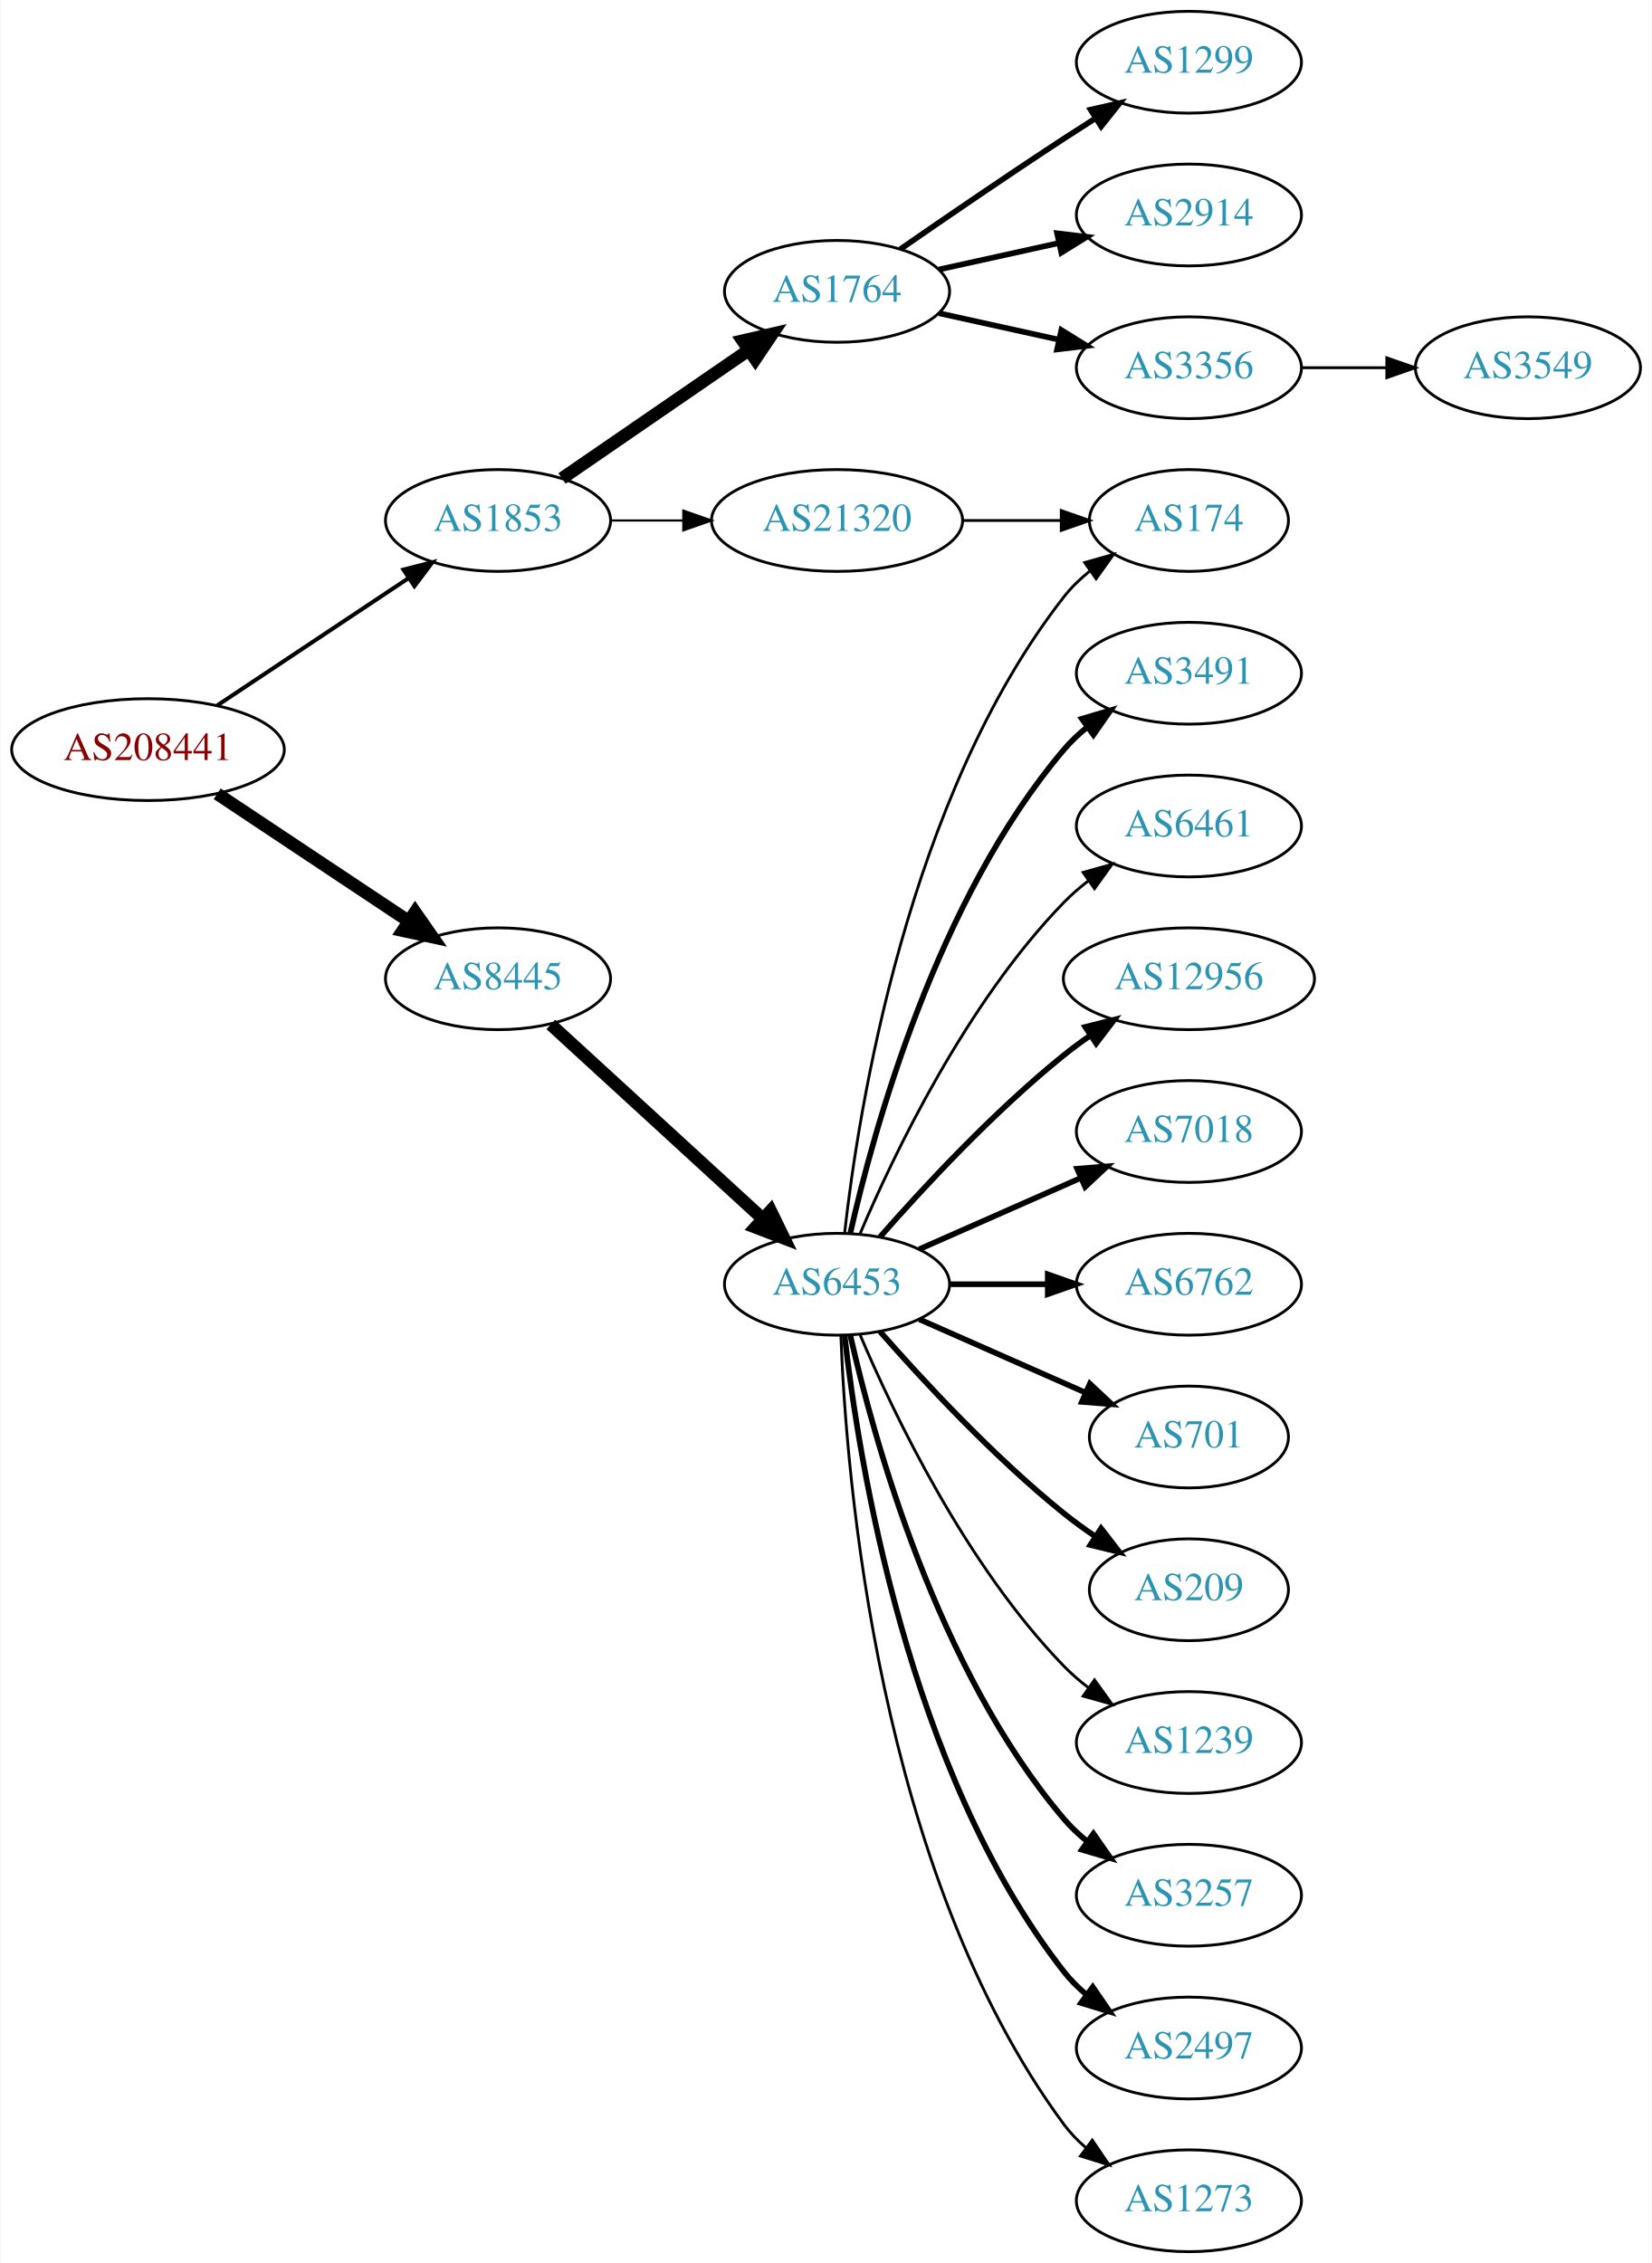
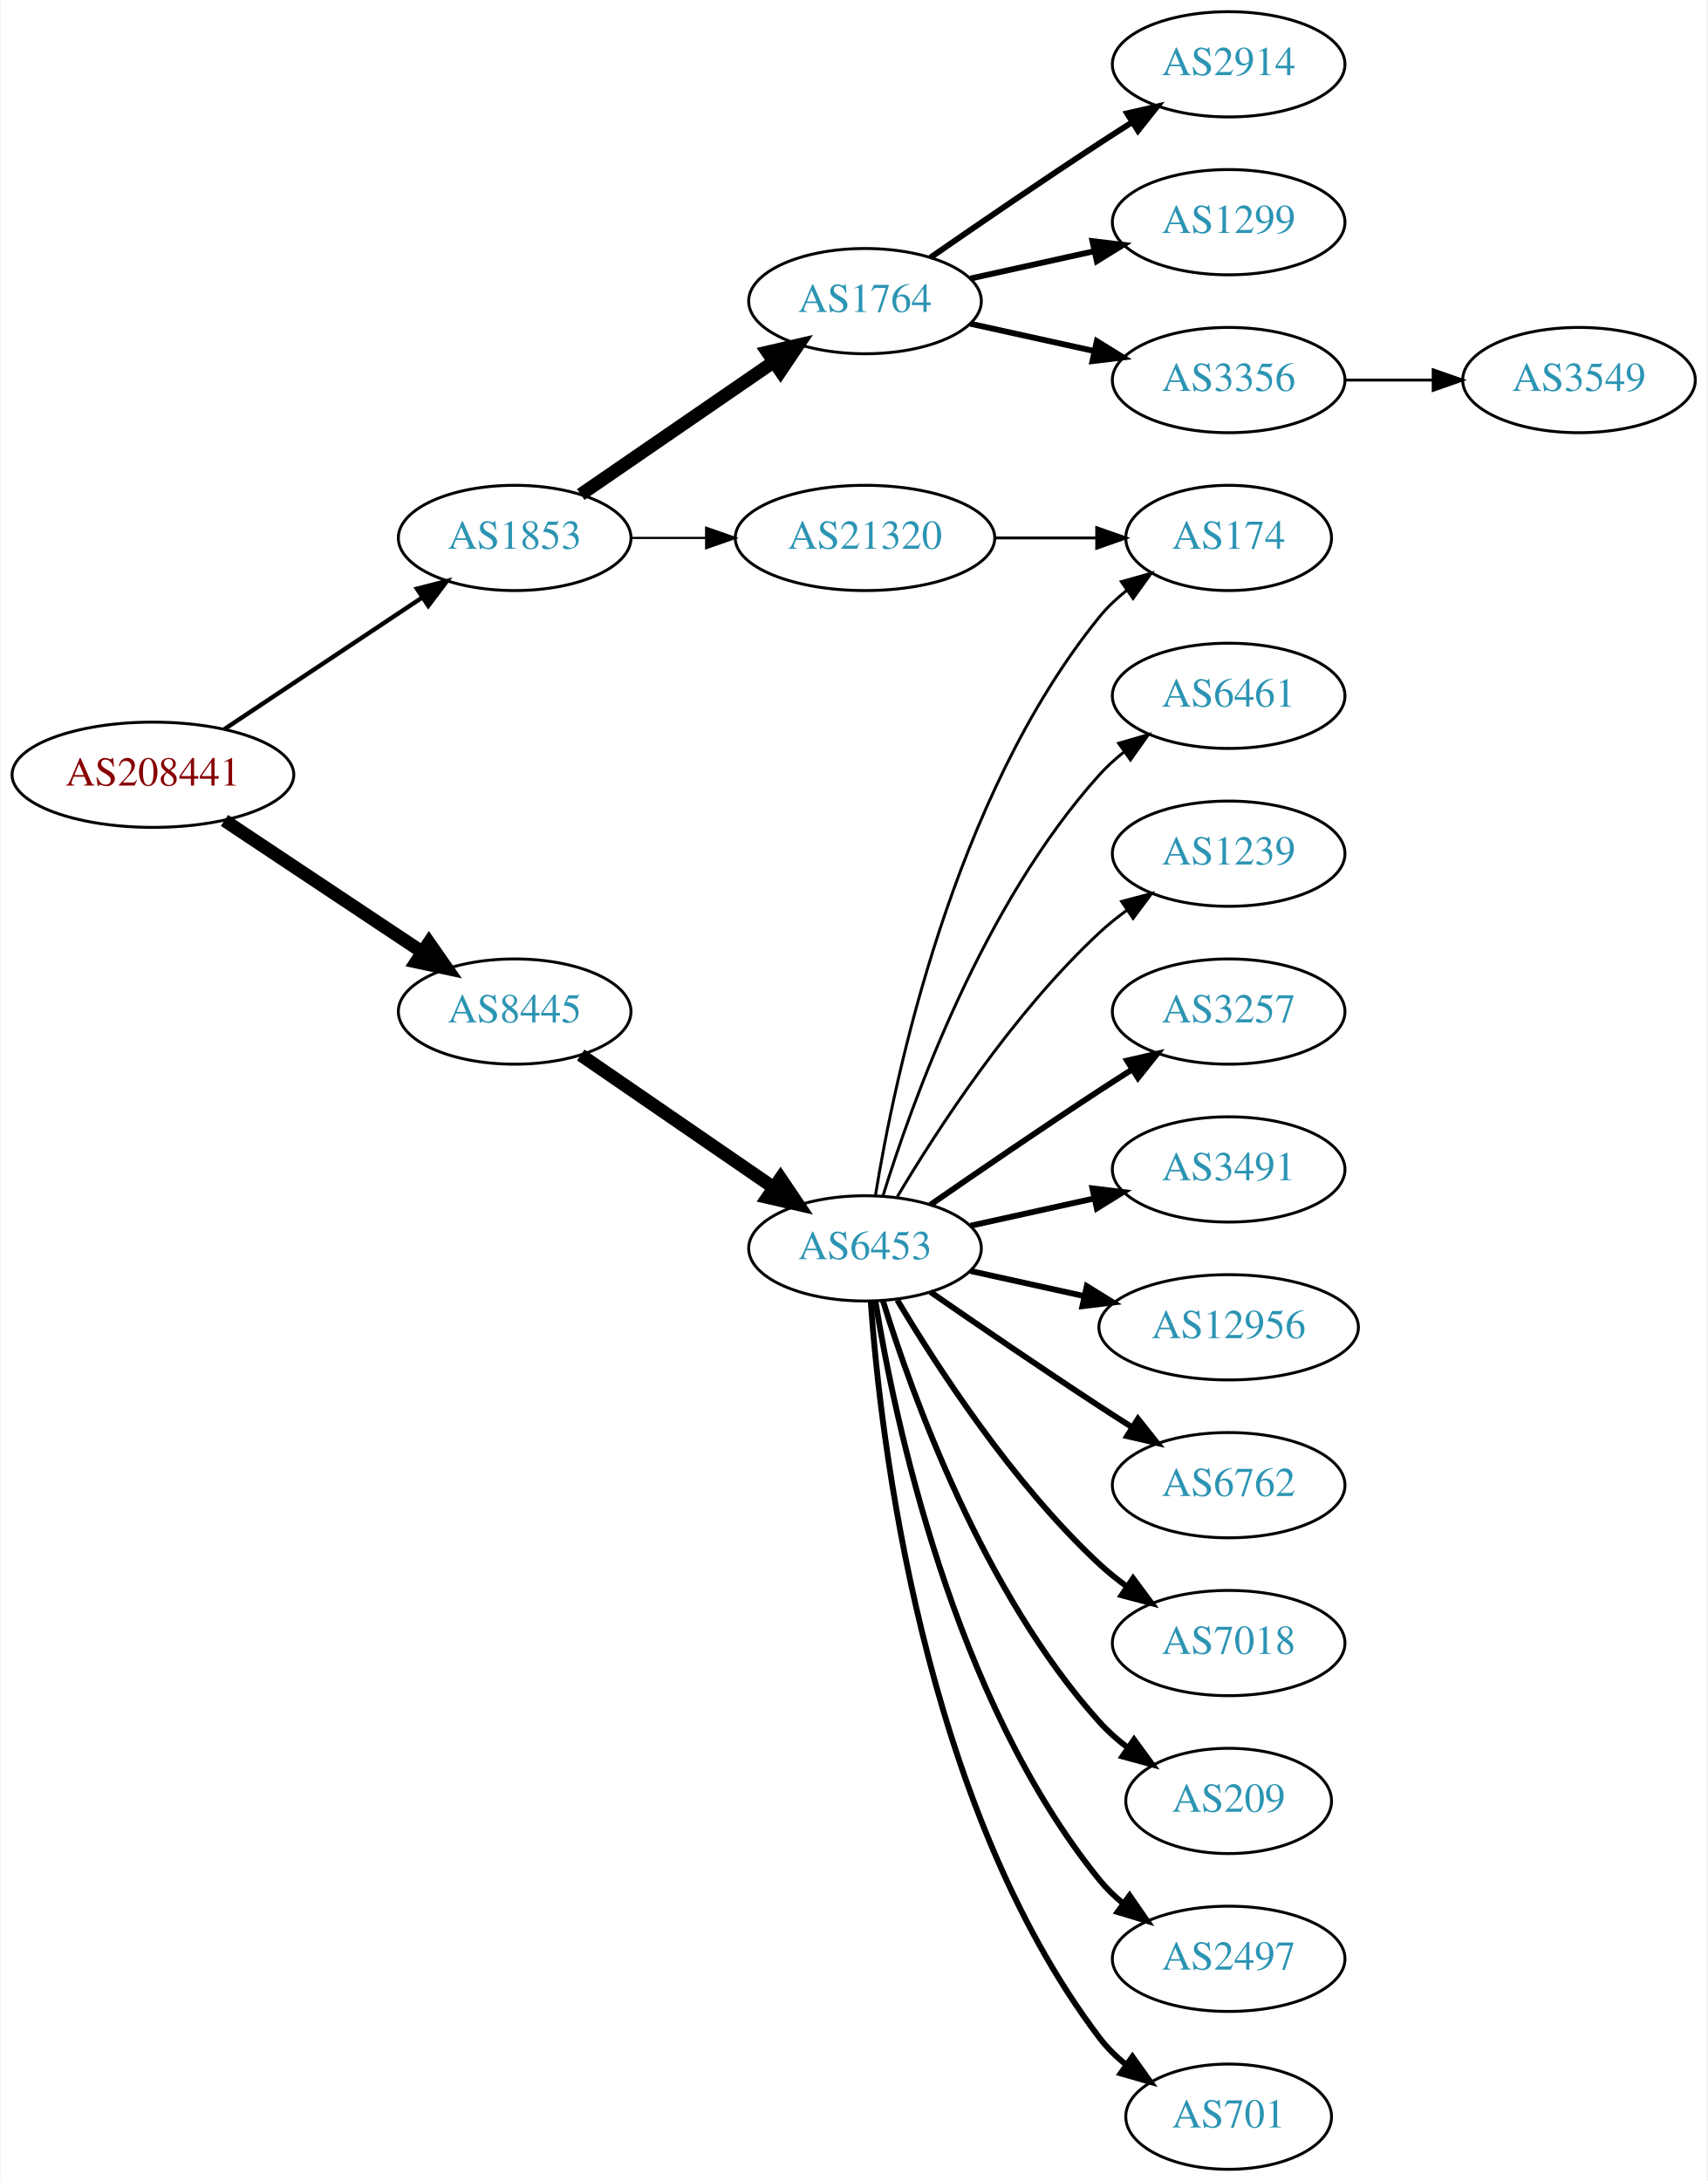
- <svg xmlns="http://www.w3.org/2000/svg" xmlns:xlink="http://www.w3.org/1999/xlink" width="584pt" height="800pt" viewBox="0.00 0.00 583.56 800.00">
-   <g id="graph0" class="graph" transform="scale(1 1) rotate(0) translate(4 796)">
-     <polygon fill="white" stroke="none" points="-4,4 -4,-796 579.562,-796 579.562,4 -4,4" />
+ <svg xmlns="http://www.w3.org/2000/svg" xmlns:xlink="http://www.w3.org/1999/xlink" width="584pt" height="746pt" viewBox="0.00 0.00 583.56 746.00">
+   <g id="graph0" class="graph" transform="scale(1 1) rotate(0) translate(4 742)">
+     <polygon fill="white" stroke="none" points="-4,4 -4,-742 579.562,-742 579.562,4 -4,4" />
    <g id="node1" class="node">
      <g id="a_node1">
        <a xlink:href="/asn/208441" xlink:title="AS208441 ~ Amt der Salzburger Landesregierung [AT]">
-           <ellipse fill="#ffffff" stroke="black" cx="48.096" cy="-531" rx="48.192" ry="18" />
-           <text text-anchor="middle" x="48.096" y="-527.3" font-family="Times,serif" font-size="14.00" fill="#880000">AS208441</text>
+           <ellipse fill="#ffffff" stroke="black" cx="48.096" cy="-477" rx="48.192" ry="18" />
+           <text text-anchor="middle" x="48.096" y="-473.3" font-family="Times,serif" font-size="14.00" fill="#880000">AS208441</text>
        </a>
      </g>
    </g>
    <g id="node2" class="node">
      <g id="a_node2">
        <a xlink:href="/asn/1853" xlink:title="AS1853 ~ ACOnet Backbone [AT]">
-           <ellipse fill="#ffffff" stroke="black" cx="171.838" cy="-612" rx="39.794" ry="18" />
-           <text text-anchor="middle" x="171.838" y="-608.3" font-family="Times,serif" font-size="14.00" fill="#2c94b3">AS1853</text>
+           <ellipse fill="#ffffff" stroke="black" cx="171.838" cy="-558" rx="39.794" ry="18" />
+           <text text-anchor="middle" x="171.838" y="-554.3" font-family="Times,serif" font-size="14.00" fill="#2c94b3">AS1853</text>
        </a>
      </g>
    </g>
    <g id="edge1" class="edge">
-       <path fill="none" stroke="black" stroke-width="1.432" d="M72.569,-546.618C91.795,-559.409 119.147,-577.608 140.115,-591.559" />
-       <polygon fill="black" stroke="black" stroke-width="1.432" points="138.403,-594.624 148.668,-597.249 142.281,-588.796 138.403,-594.624" />
+       <path fill="none" stroke="black" stroke-width="1.5" d="M72.569,-492.618C91.795,-505.409 119.147,-523.608 140.115,-537.559" />
+       <polygon fill="black" stroke="black" stroke-width="1.5" points="138.403,-540.624 148.668,-543.249 142.281,-534.796 138.403,-540.624" />
    </g>
    <g id="node3" class="node">
      <g id="a_node3">
        <a xlink:href="/asn/8445" xlink:title="AS8445 ~ SALZBURG-AG-AS [AT]">
-           <ellipse fill="#ffffff" stroke="black" cx="171.838" cy="-450" rx="39.794" ry="18" />
-           <text text-anchor="middle" x="171.838" y="-446.3" font-family="Times,serif" font-size="14.00" fill="#2c94b3">AS8445</text>
+           <ellipse fill="#ffffff" stroke="black" cx="171.838" cy="-396" rx="39.794" ry="18" />
+           <text text-anchor="middle" x="171.838" y="-392.3" font-family="Times,serif" font-size="14.00" fill="#2c94b3">AS8445</text>
        </a>
      </g>
    </g>
    <g id="edge2" class="edge">
-       <path fill="none" stroke="black" stroke-width="4.5" d="M72.569,-515.382C91.795,-502.591 119.147,-484.392 140.115,-470.441" />
-       <polygon fill="black" stroke="black" stroke-width="4.5" points="142.523,-473.568 148.668,-464.751 138.161,-467.012 142.523,-473.568" />
+       <path fill="none" stroke="black" stroke-width="4.5" d="M72.569,-461.382C91.795,-448.591 119.147,-430.392 140.115,-416.441" />
+       <polygon fill="black" stroke="black" stroke-width="4.5" points="142.523,-419.568 148.668,-410.751 138.161,-413.012 142.523,-419.568" />
    </g>
    <g id="node4" class="node">
      <g id="a_node4">
        <a xlink:href="/asn/1764" xlink:title="AS1764 ~ NEXTLAYER-AS [AT]">
-           <ellipse fill="#ffffff" stroke="black" cx="291.681" cy="-693" rx="39.794" ry="18" />
-           <text text-anchor="middle" x="291.681" y="-689.3" font-family="Times,serif" font-size="14.00" fill="#2c94b3">AS1764</text>
+           <ellipse fill="#ffffff" stroke="black" cx="291.681" cy="-639" rx="39.794" ry="18" />
+           <text text-anchor="middle" x="291.681" y="-635.3" font-family="Times,serif" font-size="14.00" fill="#2c94b3">AS1764</text>
        </a>
      </g>
    </g>
    <g id="edge3" class="edge">
-       <path fill="none" stroke="black" stroke-width="4.5" d="M194.452,-626.857C212.941,-639.565 239.754,-657.995 260.384,-672.175" />
-       <polygon fill="black" stroke="black" stroke-width="4.5" points="258.333,-675.544 268.804,-677.963 262.794,-669.054 258.333,-675.544" />
+       <path fill="none" stroke="black" stroke-width="4.5" d="M194.452,-572.857C212.941,-585.565 239.754,-603.995 260.384,-618.175" />
+       <polygon fill="black" stroke="black" stroke-width="4.5" points="258.333,-621.544 268.804,-623.963 262.794,-615.054 258.333,-621.544" />
    </g>
    <g id="node5" class="node">
      <g id="a_node5">
        <a xlink:href="/asn/21320" xlink:title="AS21320 ~ GEANT Vereniging [EU]">
-           <ellipse fill="#ffffff" stroke="black" cx="291.681" cy="-612" rx="44.393" ry="18" />
-           <text text-anchor="middle" x="291.681" y="-608.3" font-family="Times,serif" font-size="14.00" fill="#2c94b3">AS21320</text>
+           <ellipse fill="#ffffff" stroke="black" cx="291.681" cy="-558" rx="44.393" ry="18" />
+           <text text-anchor="middle" x="291.681" y="-554.3" font-family="Times,serif" font-size="14.00" fill="#2c94b3">AS21320</text>
        </a>
      </g>
    </g>
    <g id="edge4" class="edge">
-       <path fill="none" stroke="black" stroke-width="0.75" d="M211.751,-612C219.853,-612 228.528,-612 237.055,-612" />
-       <polygon fill="black" stroke="black" stroke-width="0.75" points="237.332,-615.5 247.332,-612 237.332,-608.5 237.332,-615.5" />
+       <path fill="none" stroke="black" stroke-width="0.75" d="M211.751,-558C219.853,-558 228.528,-558 237.055,-558" />
+       <polygon fill="black" stroke="black" stroke-width="0.75" points="237.332,-561.5 247.332,-558 237.332,-554.5 237.332,-561.5" />
    </g>
    <g id="node10" class="node">
      <g id="a_node10">
        <a xlink:href="/asn/6453" xlink:title="AS6453 ~ TATA COMMUNICATIONS (AMERICA) INC [US]">
-           <ellipse fill="#ffffff" stroke="black" cx="291.681" cy="-342" rx="39.794" ry="18" />
-           <text text-anchor="middle" x="291.681" y="-338.3" font-family="Times,serif" font-size="14.00" fill="#2c94b3">AS6453</text>
+           <ellipse fill="#ffffff" stroke="black" cx="291.681" cy="-315" rx="39.794" ry="18" />
+           <text text-anchor="middle" x="291.681" y="-311.3" font-family="Times,serif" font-size="14.00" fill="#2c94b3">AS6453</text>
        </a>
      </g>
    </g>
    <g id="edge9" class="edge">
-       <path fill="none" stroke="black" stroke-width="4.5" d="M190.48,-433.831C210.353,-415.618 242.815,-385.867 265.384,-365.183" />
-       <polygon fill="black" stroke="black" stroke-width="4.5" points="268.206,-367.939 272.918,-358.279 262.885,-362.133 268.206,-367.939" />
+       <path fill="none" stroke="black" stroke-width="4.5" d="M194.452,-381.143C212.941,-368.435 239.754,-350.005 260.384,-335.825" />
+       <polygon fill="black" stroke="black" stroke-width="4.5" points="262.794,-338.946 268.804,-330.037 258.333,-332.456 262.794,-338.946" />
    </g>
    <g id="node6" class="node">
      <g id="a_node6">
-         <a xlink:href="/asn/1299" xlink:title="AS1299 ~ Telia Carrier [EU]">
-           <ellipse fill="#ffffff" stroke="black" cx="416.073" cy="-774" rx="39.794" ry="18" />
-           <text text-anchor="middle" x="416.073" y="-770.3" font-family="Times,serif" font-size="14.00" fill="#2c94b3">AS1299</text>
-         </a>
-       </g>
-     </g>
-     <g id="edge5" class="edge">
-       <path fill="none" stroke="black" stroke-width="2" d="M314.038,-707.901C329.889,-718.877 352.092,-734.079 371.877,-747 375.459,-749.339 379.229,-751.759 382.989,-754.144" />
-       <polygon fill="black" stroke="black" stroke-width="2" points="381.323,-757.231 391.65,-759.596 385.052,-751.307 381.323,-757.231" />
-     </g>
-     <g id="node7" class="node">
-       <g id="a_node7">
        <a xlink:href="/asn/2914" xlink:title="AS2914 ~ NTT America, Inc. [US]">
          <ellipse fill="#ffffff" stroke="black" cx="416.073" cy="-720" rx="39.794" ry="18" />
          <text text-anchor="middle" x="416.073" y="-716.3" font-family="Times,serif" font-size="14.00" fill="#2c94b3">AS2914</text>
        </a>
      </g>
    </g>
+     <g id="edge5" class="edge">
+       <path fill="none" stroke="black" stroke-width="2" d="M314.038,-653.901C329.889,-664.877 352.092,-680.079 371.877,-693 375.459,-695.339 379.229,-697.759 382.989,-700.144" />
+       <polygon fill="black" stroke="black" stroke-width="2" points="381.323,-703.231 391.65,-705.596 385.052,-697.307 381.323,-703.231" />
+     </g>
+     <g id="node7" class="node">
+       <g id="a_node7">
+         <a xlink:href="/asn/1299" xlink:title="AS1299 ~ Telia Carrier [EU]">
+           <ellipse fill="#ffffff" stroke="black" cx="416.073" cy="-666" rx="39.794" ry="18" />
+           <text text-anchor="middle" x="416.073" y="-662.3" font-family="Times,serif" font-size="14.00" fill="#2c94b3">AS1299</text>
+         </a>
+       </g>
+     </g>
    <g id="edge6" class="edge">
-       <path fill="none" stroke="black" stroke-width="2" d="M327.753,-700.737C340.94,-703.646 356.12,-706.995 370.086,-710.076" />
-       <polygon fill="black" stroke="black" stroke-width="2" points="369.476,-713.525 379.995,-712.262 370.984,-706.69 369.476,-713.525" />
+       <path fill="none" stroke="black" stroke-width="2" d="M327.753,-646.737C340.94,-649.646 356.12,-652.995 370.086,-656.076" />
+       <polygon fill="black" stroke="black" stroke-width="2" points="369.476,-659.525 379.995,-658.262 370.984,-652.69 369.476,-659.525" />
    </g>
    <g id="node8" class="node">
      <g id="a_node8">
        <a xlink:href="/asn/3356" xlink:title="AS3356 ~ Level 3 Parent, LLC [US]">
-           <ellipse fill="#ffffff" stroke="black" cx="416.073" cy="-666" rx="39.794" ry="18" />
-           <text text-anchor="middle" x="416.073" y="-662.3" font-family="Times,serif" font-size="14.00" fill="#2c94b3">AS3356</text>
+           <ellipse fill="#ffffff" stroke="black" cx="416.073" cy="-612" rx="39.794" ry="18" />
+           <text text-anchor="middle" x="416.073" y="-608.3" font-family="Times,serif" font-size="14.00" fill="#2c94b3">AS3356</text>
        </a>
      </g>
    </g>
    <g id="edge7" class="edge">
-       <path fill="none" stroke="black" stroke-width="2" d="M327.753,-685.263C340.94,-682.354 356.12,-679.005 370.086,-675.924" />
-       <polygon fill="black" stroke="black" stroke-width="2" points="370.984,-679.31 379.995,-673.738 369.476,-672.475 370.984,-679.31" />
+       <path fill="none" stroke="black" stroke-width="2" d="M327.753,-631.263C340.94,-628.354 356.12,-625.005 370.086,-621.924" />
+       <polygon fill="black" stroke="black" stroke-width="2" points="370.984,-625.31 379.995,-619.738 369.476,-618.475 370.984,-625.31" />
    </g>
    <g id="node19" class="node">
      <g id="a_node19">
        <a xlink:href="/asn/174" xlink:title="AS174 ~ Cogent Communications [US]">
-           <ellipse fill="#ffffff" stroke="black" cx="416.073" cy="-612" rx="35.194" ry="18" />
-           <text text-anchor="middle" x="416.073" y="-608.3" font-family="Times,serif" font-size="14.00" fill="#2c94b3">AS174</text>
-         </a>
-       </g>
-     </g>
-     <g id="edge22" class="edge">
-       <path fill="none" stroke="black" d="M336.176,-612C347.434,-612 359.566,-612 370.859,-612" />
-       <polygon fill="black" stroke="black" points="370.947,-615.5 380.947,-612 370.947,-608.5 370.947,-615.5" />
+           <ellipse fill="#ffffff" stroke="black" cx="416.073" cy="-558" rx="35.194" ry="18" />
+           <text text-anchor="middle" x="416.073" y="-554.3" font-family="Times,serif" font-size="14.00" fill="#2c94b3">AS174</text>
+         </a>
+       </g>
+     </g>
+     <g id="edge21" class="edge">
+       <path fill="none" stroke="black" d="M336.176,-558C347.434,-558 359.566,-558 370.859,-558" />
+       <polygon fill="black" stroke="black" points="370.947,-561.5 380.947,-558 370.947,-554.5 370.947,-561.5" />
    </g>
    <g id="node9" class="node">
      <g id="a_node9">
        <a xlink:href="/asn/3549" xlink:title="AS3549 ~ Level 3 Parent, LLC [US]">
-           <ellipse fill="#ffffff" stroke="black" cx="535.915" cy="-666" rx="39.794" ry="18" />
-           <text text-anchor="middle" x="535.915" y="-662.3" font-family="Times,serif" font-size="14.00" fill="#2c94b3">AS3549</text>
+           <ellipse fill="#ffffff" stroke="black" cx="535.915" cy="-612" rx="39.794" ry="18" />
+           <text text-anchor="middle" x="535.915" y="-608.3" font-family="Times,serif" font-size="14.00" fill="#2c94b3">AS3549</text>
        </a>
      </g>
    </g>
    <g id="edge8" class="edge">
-       <path fill="none" stroke="black" d="M455.985,-666C465.539,-666 475.888,-666 485.851,-666" />
-       <polygon fill="black" stroke="black" points="486.043,-669.5 496.043,-666 486.043,-662.5 486.043,-669.5" />
+       <path fill="none" stroke="black" d="M455.985,-612C465.539,-612 475.888,-612 485.851,-612" />
+       <polygon fill="black" stroke="black" points="486.043,-615.5 496.043,-612 486.043,-608.5 486.043,-615.5" />
    </g>
    <g id="node11" class="node">
      <g id="a_node11">
-         <a xlink:href="/asn/3491" xlink:title="AS3491 ~ PCCW Global, Inc. [US]">
-           <ellipse fill="#ffffff" stroke="black" cx="416.073" cy="-558" rx="39.794" ry="18" />
-           <text text-anchor="middle" x="416.073" y="-554.3" font-family="Times,serif" font-size="14.00" fill="#2c94b3">AS3491</text>
-         </a>
-       </g>
-     </g>
-     <g id="edge10" class="edge">
-       <path fill="none" stroke="black" stroke-width="2" d="M296.374,-360.075C304.514,-396.148 326.947,-478.14 371.877,-531 374.311,-533.864 377.127,-536.521 380.132,-538.961" />
-       <polygon fill="black" stroke="black" stroke-width="2" points="378.231,-541.905 388.392,-544.906 382.321,-536.224 378.231,-541.905" />
-     </g>
-     <g id="node12" class="node">
-       <g id="a_node12">
        <a xlink:href="/asn/6461" xlink:title="AS6461 ~ Zayo Bandwidth [US]">
          <ellipse fill="#ffffff" stroke="black" cx="416.073" cy="-504" rx="39.794" ry="18" />
          <text text-anchor="middle" x="416.073" y="-500.3" font-family="Times,serif" font-size="14.00" fill="#2c94b3">AS6461</text>
        </a>
      </g>
    </g>
+     <g id="edge10" class="edge">
+       <path fill="none" stroke="black" d="M297.818,-332.94C307.721,-364.979 332.059,-432.812 371.877,-477 374.393,-479.792 377.264,-482.401 380.303,-484.812" />
+       <polygon fill="black" stroke="black" points="378.432,-487.776 388.611,-490.715 382.487,-482.07 378.432,-487.776" />
+     </g>
+     <g id="node12" class="node">
+       <g id="a_node12">
+         <a xlink:href="/asn/1239" xlink:title="AS1239 ~ Sprint [US]">
+           <ellipse fill="#ffffff" stroke="black" cx="416.073" cy="-450" rx="39.794" ry="18" />
+           <text text-anchor="middle" x="416.073" y="-446.3" font-family="Times,serif" font-size="14.00" fill="#2c94b3">AS1239</text>
+         </a>
+       </g>
+     </g>
    <g id="edge11" class="edge">
-       <path fill="none" stroke="black" d="M299.871,-359.975C311.638,-387.682 337.212,-441.348 371.877,-477 374.497,-479.695 377.437,-482.239 380.52,-484.608" />
-       <polygon fill="black" stroke="black" points="378.687,-487.597 388.889,-490.455 382.696,-481.859 378.687,-487.597" />
+       <path fill="none" stroke="black" d="M302.726,-332.671C316.297,-355.472 342.23,-395.472 371.877,-423 374.783,-425.699 377.996,-428.28 381.32,-430.703" />
+       <polygon fill="black" stroke="black" points="379.455,-433.667 389.698,-436.375 383.38,-427.87 379.455,-433.667" />
    </g>
    <g id="node13" class="node">
      <g id="a_node13">
-         <a xlink:href="/asn/12956" xlink:title="AS12956 ~ TELXIUS [ES]">
-           <ellipse fill="#ffffff" stroke="black" cx="416.073" cy="-450" rx="44.393" ry="18" />
-           <text text-anchor="middle" x="416.073" y="-446.3" font-family="Times,serif" font-size="14.00" fill="#2c94b3">AS12956</text>
+         <a xlink:href="/asn/3257" xlink:title="AS3257 ~ GTT [DE]">
+           <ellipse fill="#ffffff" stroke="black" cx="416.073" cy="-396" rx="39.794" ry="18" />
+           <text text-anchor="middle" x="416.073" y="-392.3" font-family="Times,serif" font-size="14.00" fill="#2c94b3">AS3257</text>
        </a>
      </g>
    </g>
    <g id="edge12" class="edge">
-       <path fill="none" stroke="black" stroke-width="2" d="M306.833,-358.663C321.934,-375.894 347.055,-403.024 371.877,-423 374.805,-425.357 377.951,-427.675 381.163,-429.902" />
-       <polygon fill="black" stroke="black" stroke-width="2" points="379.438,-432.958 389.711,-435.552 383.298,-427.118 379.438,-432.958" />
+       <path fill="none" stroke="black" stroke-width="2" d="M314.038,-329.901C329.889,-340.877 352.092,-356.079 371.877,-369 375.459,-371.339 379.229,-373.759 382.989,-376.144" />
+       <polygon fill="black" stroke="black" stroke-width="2" points="381.323,-379.231 391.65,-381.596 385.052,-373.307 381.323,-379.231" />
    </g>
    <g id="node14" class="node">
      <g id="a_node14">
-         <a xlink:href="/asn/7018" xlink:title="AS7018 ~ AT&amp;T Services, Inc. [US]">
-           <ellipse fill="#ffffff" stroke="black" cx="416.073" cy="-396" rx="39.794" ry="18" />
-           <text text-anchor="middle" x="416.073" y="-392.3" font-family="Times,serif" font-size="14.00" fill="#2c94b3">AS7018</text>
+         <a xlink:href="/asn/3491" xlink:title="AS3491 ~ PCCW Global, Inc. [US]">
+           <ellipse fill="#ffffff" stroke="black" cx="416.073" cy="-342" rx="39.794" ry="18" />
+           <text text-anchor="middle" x="416.073" y="-338.3" font-family="Times,serif" font-size="14.00" fill="#2c94b3">AS3491</text>
        </a>
      </g>
    </g>
    <g id="edge13" class="edge">
-       <path fill="none" stroke="black" stroke-width="2" d="M320.76,-354.389C337.708,-361.866 359.505,-371.483 377.874,-379.588" />
-       <polygon fill="black" stroke="black" stroke-width="2" points="376.562,-382.834 387.124,-383.669 379.388,-376.43 376.562,-382.834" />
+       <path fill="none" stroke="black" stroke-width="2" d="M327.753,-322.737C340.94,-325.646 356.12,-328.995 370.086,-332.076" />
+       <polygon fill="black" stroke="black" stroke-width="2" points="369.476,-335.525 379.995,-334.262 370.984,-328.69 369.476,-335.525" />
    </g>
    <g id="node15" class="node">
      <g id="a_node15">
-         <a xlink:href="/asn/6762" xlink:title="AS6762 ~ TELECOM ITALIA SPARKLE S.p.A. [IT]">
-           <ellipse fill="#ffffff" stroke="black" cx="416.073" cy="-342" rx="39.794" ry="18" />
-           <text text-anchor="middle" x="416.073" y="-338.3" font-family="Times,serif" font-size="14.00" fill="#2c94b3">AS6762</text>
+         <a xlink:href="/asn/12956" xlink:title="AS12956 ~ TELXIUS [ES]">
+           <ellipse fill="#ffffff" stroke="black" cx="416.073" cy="-288" rx="44.393" ry="18" />
+           <text text-anchor="middle" x="416.073" y="-284.3" font-family="Times,serif" font-size="14.00" fill="#2c94b3">AS12956</text>
        </a>
      </g>
    </g>
    <g id="edge14" class="edge">
-       <path fill="none" stroke="black" stroke-width="2" d="M331.406,-342C342.344,-342 354.395,-342 365.861,-342" />
-       <polygon fill="black" stroke="black" stroke-width="2" points="366.179,-345.5 376.179,-342 366.179,-338.5 366.179,-345.5" />
+       <path fill="none" stroke="black" stroke-width="2" d="M327.753,-307.263C339.793,-304.607 353.493,-301.585 366.414,-298.734" />
+       <polygon fill="black" stroke="black" stroke-width="2" points="367.551,-302.068 376.562,-296.495 366.043,-295.232 367.551,-302.068" />
    </g>
    <g id="node16" class="node">
      <g id="a_node16">
-         <a xlink:href="/asn/701" xlink:title="AS701 ~ UUNET [US]">
-           <ellipse fill="#ffffff" stroke="black" cx="416.073" cy="-288" rx="35.194" ry="18" />
-           <text text-anchor="middle" x="416.073" y="-284.3" font-family="Times,serif" font-size="14.00" fill="#2c94b3">AS701</text>
+         <a xlink:href="/asn/6762" xlink:title="AS6762 ~ TELECOM ITALIA SPARKLE S.p.A. [IT]">
+           <ellipse fill="#ffffff" stroke="black" cx="416.073" cy="-234" rx="39.794" ry="18" />
+           <text text-anchor="middle" x="416.073" y="-230.3" font-family="Times,serif" font-size="14.00" fill="#2c94b3">AS6762</text>
        </a>
      </g>
    </g>
    <g id="edge15" class="edge">
-       <path fill="none" stroke="black" stroke-width="2" d="M320.76,-329.611C338.188,-321.922 360.746,-311.969 379.429,-303.726" />
-       <polygon fill="black" stroke="black" stroke-width="2" points="381.063,-306.831 388.799,-299.592 378.237,-300.427 381.063,-306.831" />
+       <path fill="none" stroke="black" stroke-width="2" d="M314.038,-300.099C329.889,-289.123 352.092,-273.921 371.877,-261 375.459,-258.661 379.229,-256.241 382.989,-253.856" />
+       <polygon fill="black" stroke="black" stroke-width="2" points="385.052,-256.693 391.65,-248.404 381.323,-250.769 385.052,-256.693" />
    </g>
    <g id="node17" class="node">
      <g id="a_node17">
-         <a xlink:href="/asn/209" xlink:title="AS209 ~ CenturyLink Communications, LLC [US]">
-           <ellipse fill="#ffffff" stroke="black" cx="416.073" cy="-234" rx="35.194" ry="18" />
-           <text text-anchor="middle" x="416.073" y="-230.3" font-family="Times,serif" font-size="14.00" fill="#2c94b3">AS209</text>
+         <a xlink:href="/asn/7018" xlink:title="AS7018 ~ AT&amp;T Services, Inc. [US]">
+           <ellipse fill="#ffffff" stroke="black" cx="416.073" cy="-180" rx="39.794" ry="18" />
+           <text text-anchor="middle" x="416.073" y="-176.3" font-family="Times,serif" font-size="14.00" fill="#2c94b3">AS7018</text>
        </a>
      </g>
    </g>
    <g id="edge16" class="edge">
-       <path fill="none" stroke="black" stroke-width="2" d="M306.833,-325.337C321.934,-308.106 347.055,-280.976 371.877,-261 375.382,-258.179 379.2,-255.413 383.068,-252.792" />
-       <polygon fill="black" stroke="black" stroke-width="2" points="385.025,-255.694 391.513,-247.318 381.218,-249.82 385.025,-255.694" />
+       <path fill="none" stroke="black" stroke-width="2" d="M302.726,-297.329C316.297,-274.528 342.23,-234.528 371.877,-207 374.783,-204.301 377.996,-201.72 381.32,-199.297" />
+       <polygon fill="black" stroke="black" stroke-width="2" points="383.38,-202.13 389.698,-193.625 379.455,-196.333 383.38,-202.13" />
    </g>
    <g id="node18" class="node">
      <g id="a_node18">
-         <a xlink:href="/asn/1239" xlink:title="AS1239 ~ Sprint [US]">
-           <ellipse fill="#ffffff" stroke="black" cx="416.073" cy="-180" rx="39.794" ry="18" />
-           <text text-anchor="middle" x="416.073" y="-176.3" font-family="Times,serif" font-size="14.00" fill="#2c94b3">AS1239</text>
+         <a xlink:href="/asn/209" xlink:title="AS209 ~ CenturyLink Communications, LLC [US]">
+           <ellipse fill="#ffffff" stroke="black" cx="416.073" cy="-126" rx="35.194" ry="18" />
+           <text text-anchor="middle" x="416.073" y="-122.3" font-family="Times,serif" font-size="14.00" fill="#2c94b3">AS209</text>
        </a>
      </g>
    </g>
    <g id="edge17" class="edge">
-       <path fill="none" stroke="black" d="M299.871,-324.025C311.638,-296.318 337.212,-242.652 371.877,-207 374.497,-204.305 377.437,-201.761 380.52,-199.392" />
-       <polygon fill="black" stroke="black" points="382.696,-202.141 388.889,-193.545 378.687,-196.403 382.696,-202.141" />
+       <path fill="none" stroke="black" stroke-width="2" d="M297.818,-297.06C307.721,-265.021 332.059,-197.188 371.877,-153 374.74,-149.822 378.064,-146.881 381.572,-144.2" />
+       <polygon fill="black" stroke="black" stroke-width="2" points="383.705,-146.982 389.961,-138.431 379.738,-141.214 383.705,-146.982" />
    </g>
    <g id="edge18" class="edge">
-       <path fill="none" stroke="black" d="M294.36,-360.129C299.19,-403.368 316.531,-514.216 371.877,-585 374.512,-588.37 377.693,-591.431 381.121,-594.179" />
-       <polygon fill="black" stroke="black" points="379.231,-597.128 389.424,-600.02 383.259,-591.403 379.231,-597.128" />
+       <path fill="none" stroke="black" d="M295.261,-333.178C301.716,-372.997 321.788,-469.286 371.877,-531 374.573,-534.322 377.792,-537.352 381.241,-540.083" />
+       <polygon fill="black" stroke="black" points="379.366,-543.043 389.567,-545.906 383.378,-537.307 379.366,-543.043" />
    </g>
    <g id="node20" class="node">
      <g id="a_node20">
-         <a xlink:href="/asn/3257" xlink:title="AS3257 ~ GTT [DE]">
-           <ellipse fill="#ffffff" stroke="black" cx="416.073" cy="-126" rx="39.794" ry="18" />
-           <text text-anchor="middle" x="416.073" y="-122.3" font-family="Times,serif" font-size="14.00" fill="#2c94b3">AS3257</text>
-         </a>
-       </g>
-     </g>
-     <g id="edge19" class="edge">
-       <path fill="none" stroke="black" stroke-width="2" d="M296.374,-323.925C304.514,-287.852 326.947,-205.86 371.877,-153 374.311,-150.136 377.127,-147.479 380.132,-145.039" />
-       <polygon fill="black" stroke="black" stroke-width="2" points="382.321,-147.776 388.392,-139.094 378.231,-142.095 382.321,-147.776" />
-     </g>
-     <g id="node21" class="node">
-       <g id="a_node21">
        <a xlink:href="/asn/2497" xlink:title="AS2497 ~ Internet Initiative Japan Inc. [JP]">
          <ellipse fill="#ffffff" stroke="black" cx="416.073" cy="-72" rx="39.794" ry="18" />
          <text text-anchor="middle" x="416.073" y="-68.3" font-family="Times,serif" font-size="14.00" fill="#2c94b3">AS2497</text>
        </a>
      </g>
    </g>
+     <g id="edge19" class="edge">
+       <path fill="none" stroke="black" stroke-width="2" d="M295.261,-296.822C301.716,-257.003 321.788,-160.714 371.877,-99 374.245,-96.082 377.018,-93.388 379.995,-90.925" />
+       <polygon fill="black" stroke="black" stroke-width="2" points="382.187,-93.659 388.217,-84.948 378.071,-87.997 382.187,-93.659" />
+     </g>
+     <g id="node21" class="node">
+       <g id="a_node21">
+         <a xlink:href="/asn/701" xlink:title="AS701 ~ UUNET [US]">
+           <ellipse fill="#ffffff" stroke="black" cx="416.073" cy="-18" rx="35.194" ry="18" />
+           <text text-anchor="middle" x="416.073" y="-14.3" font-family="Times,serif" font-size="14.00" fill="#2c94b3">AS701</text>
+         </a>
+       </g>
+     </g>
    <g id="edge20" class="edge">
-       <path fill="none" stroke="black" stroke-width="2" d="M294.36,-323.871C299.19,-280.632 316.531,-169.784 371.877,-99 374.192,-96.039 376.929,-93.317 379.884,-90.836" />
-       <polygon fill="black" stroke="black" stroke-width="2" points="382.077,-93.568 388.075,-84.835 377.94,-87.922 382.077,-93.568" />
-     </g>
-     <g id="node22" class="node">
-       <g id="a_node22">
-         <a xlink:href="/asn/1273" xlink:title="AS1273 ~ Vodafone Group PLC [EU]">
-           <ellipse fill="#ffffff" stroke="black" cx="416.073" cy="-18" rx="39.794" ry="18" />
-           <text text-anchor="middle" x="416.073" y="-14.3" font-family="Times,serif" font-size="14.00" fill="#2c94b3">AS1273</text>
-         </a>
-       </g>
-     </g>
-     <g id="edge21" class="edge">
-       <path fill="none" stroke="black" d="M293.032,-324.007C294.858,-274.543 305.913,-134.27 371.877,-45 374.11,-41.977 376.793,-39.214 379.714,-36.707" />
-       <polygon fill="black" stroke="black" points="381.909,-39.437 387.857,-30.669 377.74,-33.814 381.909,-39.437" />
+       <path fill="none" stroke="black" stroke-width="2" d="M293.63,-296.964C296.915,-250.543 311.225,-124.993 371.877,-45 374.461,-41.591 377.612,-38.506 381.022,-35.745" />
+       <polygon fill="black" stroke="black" stroke-width="2" points="383.16,-38.519 389.305,-29.888 379.119,-32.803 383.16,-38.519" />
    </g>
  </g>
</svg>
